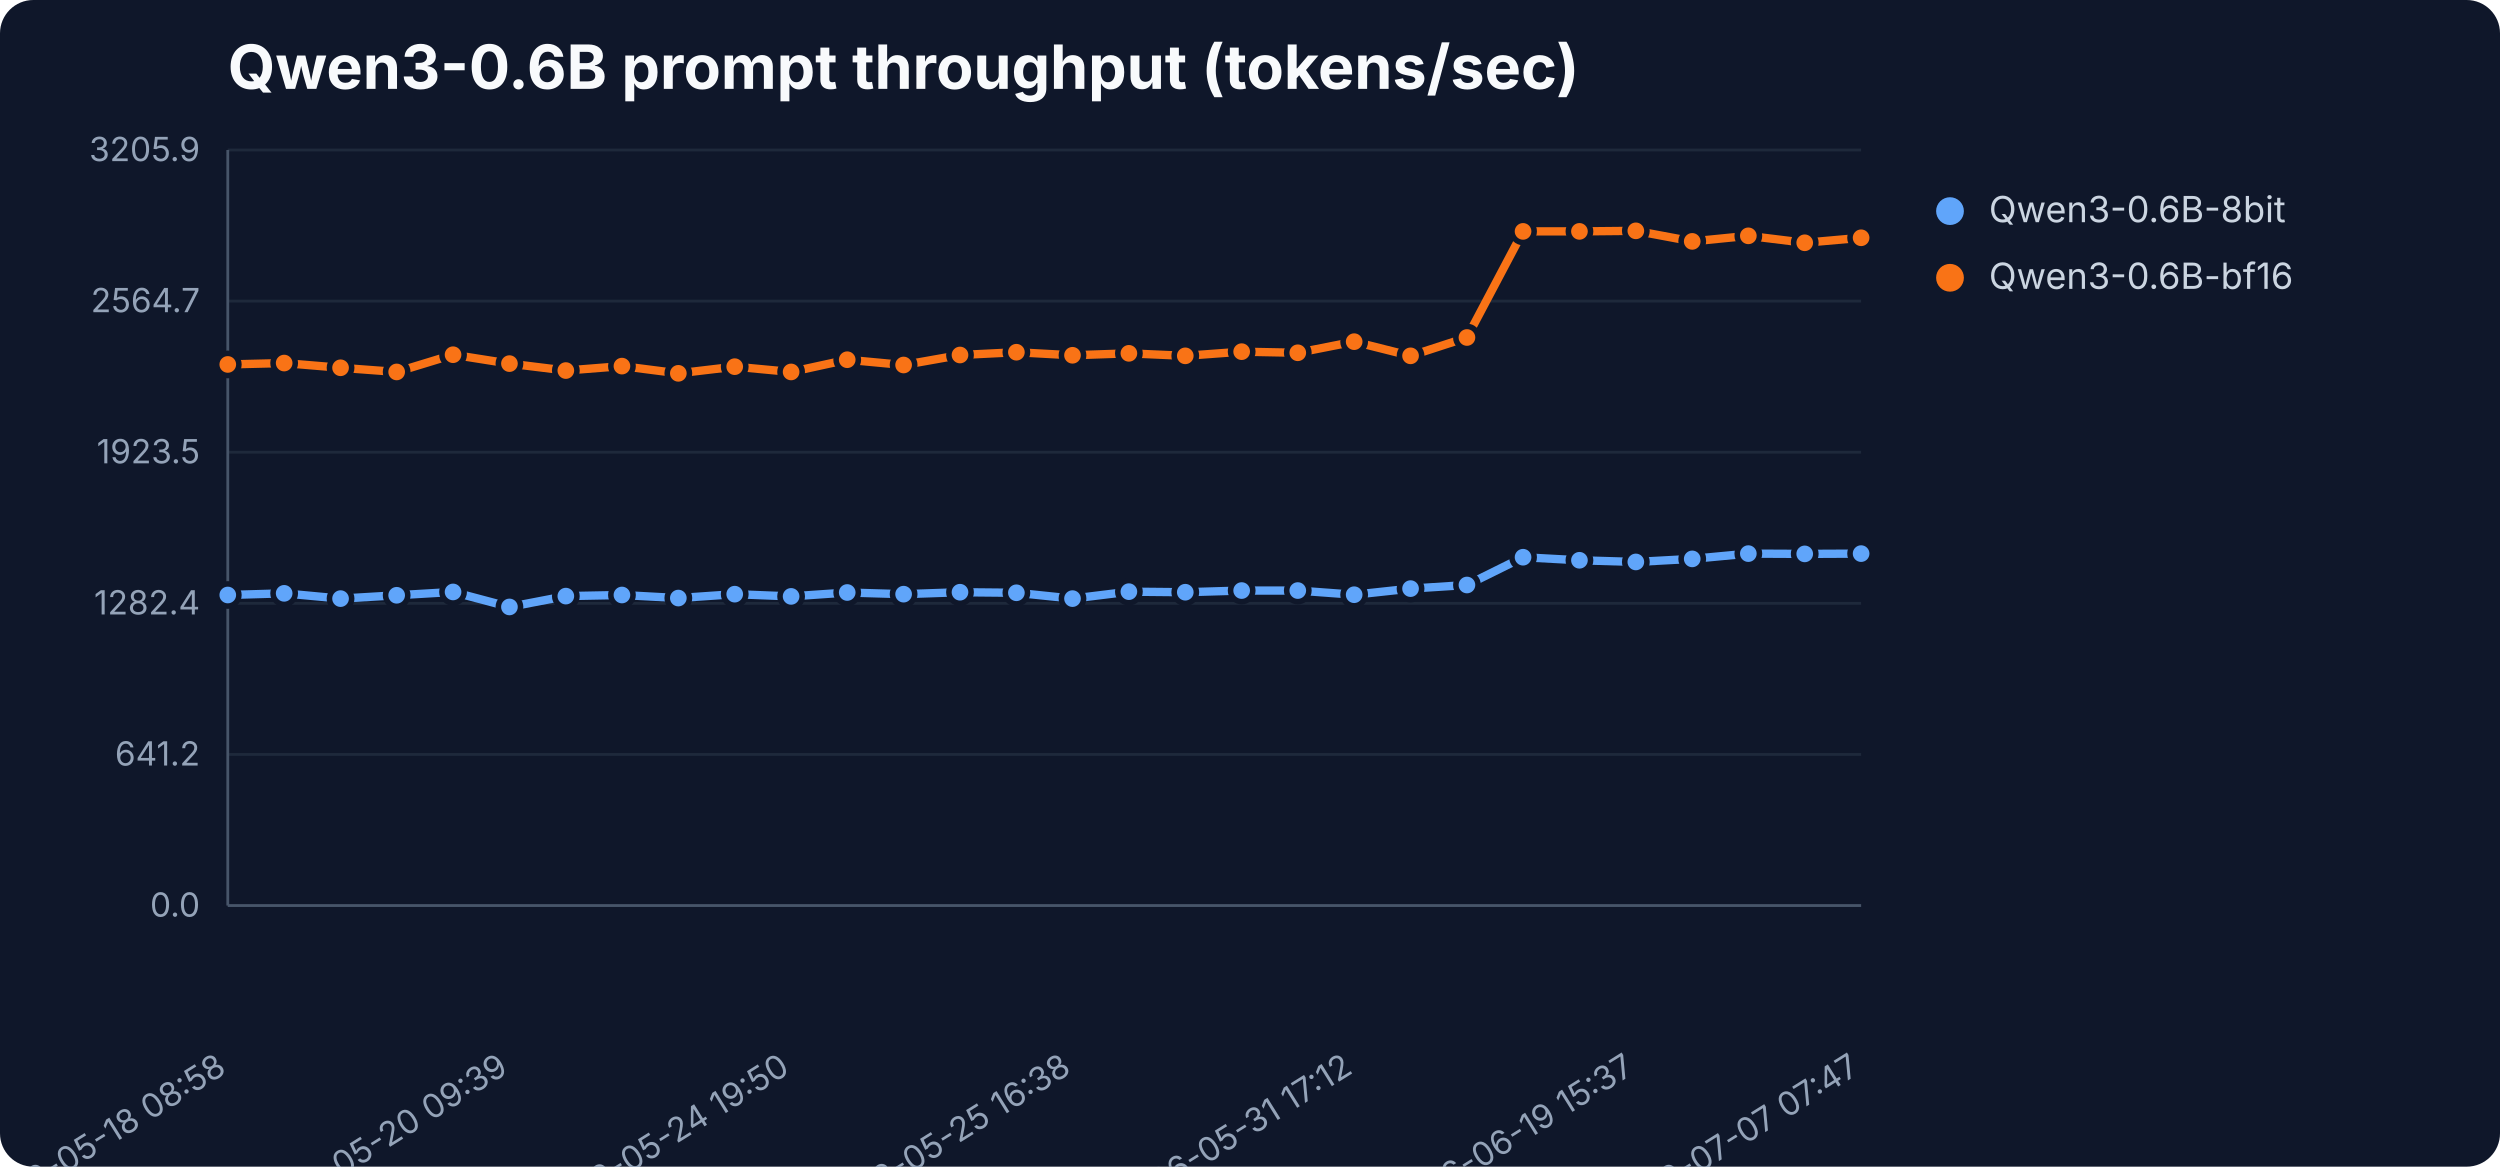
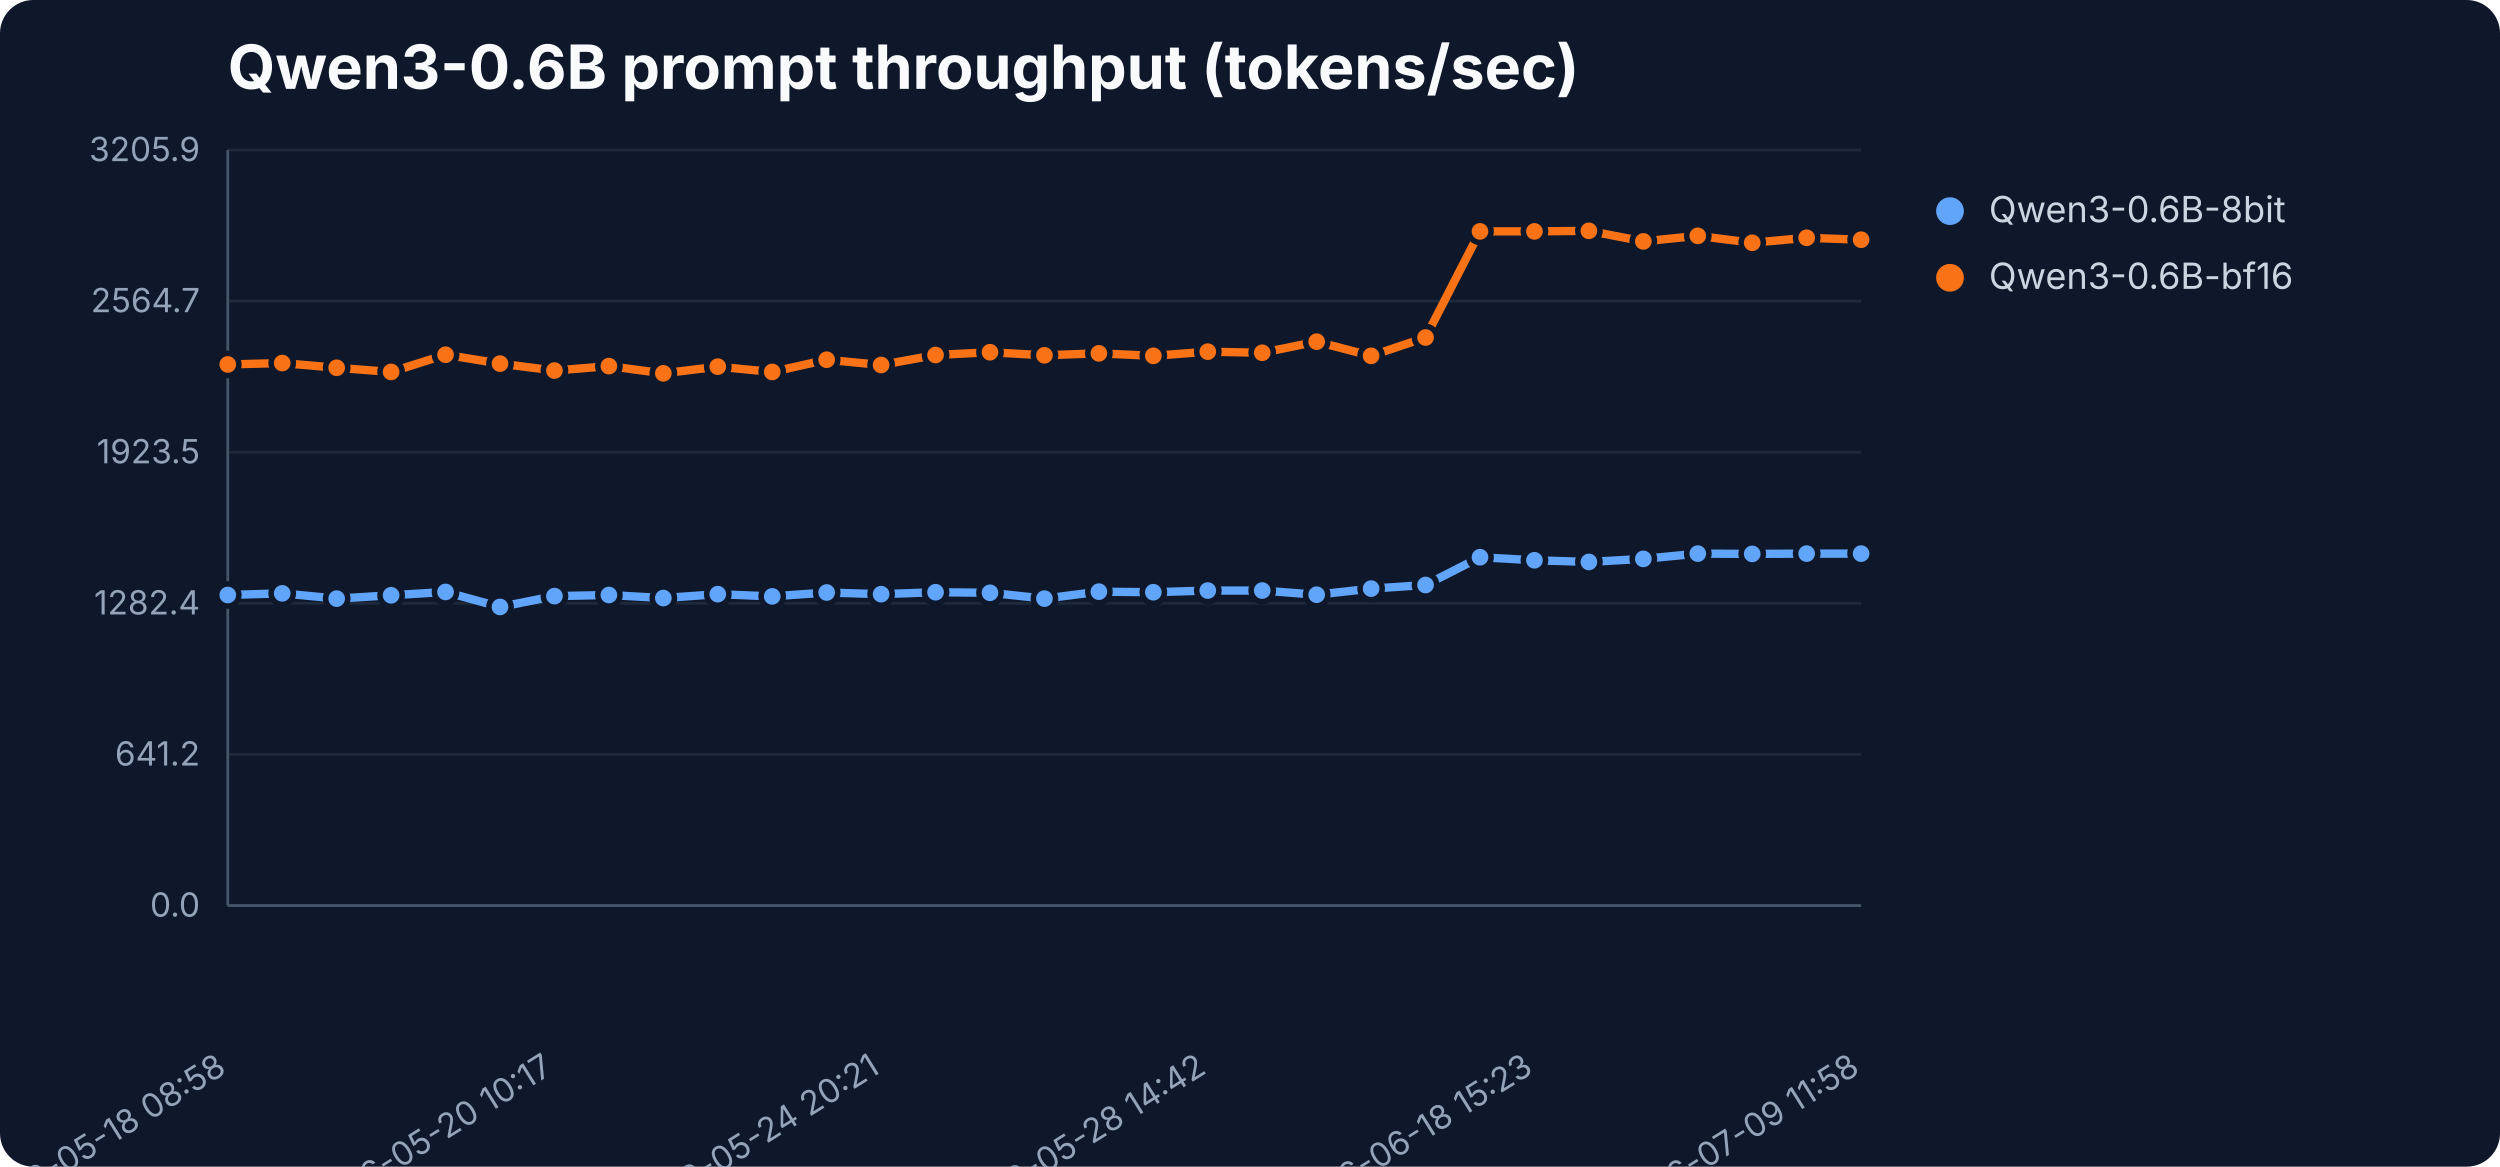
<svg xmlns="http://www.w3.org/2000/svg" width="900" height="420" viewBox="0 0 900 420" role="img" aria-label="Qwen3-0.6B prompt throughput (tokens/sec)">
  <rect width="900" height="420" fill="#0f172a" rx="12" />
  <text x="82" y="32" font-family="Inter,Segoe UI,sans-serif" font-size="22" font-weight="700" fill="#f8fafc">Qwen3-0.6B prompt throughput (tokens/sec)</text>
  <line x1="82" y1="326.0" x2="670" y2="326.0" stroke="#1e293b" stroke-width="1" />
  <text x="72" y="330.0" text-anchor="end" font-family="Inter,Segoe UI,sans-serif" font-size="12" fill="#94a3b8">0.0</text>
  <line x1="82" y1="271.6" x2="670" y2="271.6" stroke="#1e293b" stroke-width="1" />
  <text x="72" y="275.6" text-anchor="end" font-family="Inter,Segoe UI,sans-serif" font-size="12" fill="#94a3b8">641.2</text>
  <line x1="82" y1="217.2" x2="670" y2="217.2" stroke="#1e293b" stroke-width="1" />
  <text x="72" y="221.2" text-anchor="end" font-family="Inter,Segoe UI,sans-serif" font-size="12" fill="#94a3b8">1282.4</text>
  <line x1="82" y1="162.8" x2="670" y2="162.8" stroke="#1e293b" stroke-width="1" />
  <text x="72" y="166.8" text-anchor="end" font-family="Inter,Segoe UI,sans-serif" font-size="12" fill="#94a3b8">1923.5</text>
  <line x1="82" y1="108.4" x2="670" y2="108.4" stroke="#1e293b" stroke-width="1" />
  <text x="72" y="112.4" text-anchor="end" font-family="Inter,Segoe UI,sans-serif" font-size="12" fill="#94a3b8">2564.7</text>
  <line x1="82" y1="54.0" x2="670" y2="54.0" stroke="#1e293b" stroke-width="1" />
  <text x="72" y="58.0" text-anchor="end" font-family="Inter,Segoe UI,sans-serif" font-size="12" fill="#94a3b8">3205.9</text>
  <line x1="82" y1="54" x2="82" y2="326" stroke="#475569" />
  <line x1="82" y1="326" x2="670" y2="326" stroke="#475569" />
  <text x="82.0" y="386" text-anchor="end" transform="rotate(-32 82.0 386)" font-family="Inter,Segoe UI,sans-serif" font-size="12" fill="#94a3b8">2026-05-18 08:58</text>
-   <text x="183.4" y="386" text-anchor="end" transform="rotate(-32 183.4 386)" font-family="Inter,Segoe UI,sans-serif" font-size="12" fill="#94a3b8">2026-05-20 09:39</text>
-   <text x="284.8" y="386" text-anchor="end" transform="rotate(-32 284.8 386)" font-family="Inter,Segoe UI,sans-serif" font-size="12" fill="#94a3b8">2026-05-24 19:50</text>
-   <text x="386.1" y="386" text-anchor="end" transform="rotate(-32 386.1 386)" font-family="Inter,Segoe UI,sans-serif" font-size="12" fill="#94a3b8">2026-05-25 16:38</text>
-   <text x="487.5" y="386" text-anchor="end" transform="rotate(-32 487.5 386)" font-family="Inter,Segoe UI,sans-serif" font-size="12" fill="#94a3b8">2026-05-31 17:12</text>
-   <text x="588.9" y="386" text-anchor="end" transform="rotate(-32 588.9 386)" font-family="Inter,Segoe UI,sans-serif" font-size="12" fill="#94a3b8">2026-06-19 15:37</text>
-   <text x="670.0" y="386" text-anchor="end" transform="rotate(-32 670.0 386)" font-family="Inter,Segoe UI,sans-serif" font-size="12" fill="#94a3b8">2026-07-07 07:47</text>
-   <polyline points="82.0,214.2 102.3,213.6 122.6,215.5 142.8,214.3 163.1,213.1 183.4,218.5 203.7,214.6 223.9,214.2 244.2,215.3 264.5,213.9 284.8,214.7 305.0,213.3 325.3,213.9 345.6,213.2 365.9,213.4 386.1,215.5 406.4,213.0 426.7,213.2 447.0,212.6 467.2,212.6 487.5,214.1 507.8,211.9 528.1,210.6 548.3,200.6 568.6,201.7 588.9,202.3 609.2,201.2 629.4,199.3 649.7,199.4 670.0,199.3" fill="none" stroke="#60a5fa" stroke-width="3" stroke-linejoin="round" stroke-linecap="round" />
+   <text x="199.6" y="386" text-anchor="end" transform="rotate(-32 199.6 386)" font-family="Inter,Segoe UI,sans-serif" font-size="12" fill="#94a3b8">2026-05-20 10:17</text>
+   <text x="317.2" y="386" text-anchor="end" transform="rotate(-32 317.2 386)" font-family="Inter,Segoe UI,sans-serif" font-size="12" fill="#94a3b8">2026-05-24 20:21</text>
+   <text x="434.8" y="386" text-anchor="end" transform="rotate(-32 434.8 386)" font-family="Inter,Segoe UI,sans-serif" font-size="12" fill="#94a3b8">2026-05-28 14:42</text>
+   <text x="552.4" y="386" text-anchor="end" transform="rotate(-32 552.4 386)" font-family="Inter,Segoe UI,sans-serif" font-size="12" fill="#94a3b8">2026-06-18 15:23</text>
+   <text x="670.0" y="386" text-anchor="end" transform="rotate(-32 670.0 386)" font-family="Inter,Segoe UI,sans-serif" font-size="12" fill="#94a3b8">2026-07-09 11:58</text>
+   <polyline points="82.0,214.2 101.6,213.6 121.2,215.5 140.8,214.3 160.4,213.1 180.0,218.5 199.6,214.6 219.2,214.2 238.8,215.3 258.4,213.9 278.0,214.7 297.6,213.3 317.2,213.9 336.8,213.2 356.4,213.4 376.0,215.5 395.6,213.0 415.2,213.2 434.8,212.6 454.4,212.6 474.0,214.1 493.6,211.9 513.2,210.6 532.8,200.6 552.4,201.7 572.0,202.3 591.6,201.2 611.2,199.3 630.8,199.4 650.4,199.3 670.0,199.3" fill="none" stroke="#60a5fa" stroke-width="3" stroke-linejoin="round" stroke-linecap="round" />
  <circle cx="82.0" cy="214.2" r="4" fill="#60a5fa" stroke="#0f172a" stroke-width="2" />
-   <circle cx="102.3" cy="213.6" r="4" fill="#60a5fa" stroke="#0f172a" stroke-width="2" />
-   <circle cx="122.6" cy="215.5" r="4" fill="#60a5fa" stroke="#0f172a" stroke-width="2" />
-   <circle cx="142.8" cy="214.3" r="4" fill="#60a5fa" stroke="#0f172a" stroke-width="2" />
-   <circle cx="163.1" cy="213.1" r="4" fill="#60a5fa" stroke="#0f172a" stroke-width="2" />
-   <circle cx="183.4" cy="218.5" r="4" fill="#60a5fa" stroke="#0f172a" stroke-width="2" />
-   <circle cx="203.7" cy="214.6" r="4" fill="#60a5fa" stroke="#0f172a" stroke-width="2" />
-   <circle cx="223.9" cy="214.2" r="4" fill="#60a5fa" stroke="#0f172a" stroke-width="2" />
-   <circle cx="244.2" cy="215.3" r="4" fill="#60a5fa" stroke="#0f172a" stroke-width="2" />
-   <circle cx="264.5" cy="213.9" r="4" fill="#60a5fa" stroke="#0f172a" stroke-width="2" />
-   <circle cx="284.8" cy="214.7" r="4" fill="#60a5fa" stroke="#0f172a" stroke-width="2" />
-   <circle cx="305.0" cy="213.3" r="4" fill="#60a5fa" stroke="#0f172a" stroke-width="2" />
-   <circle cx="325.3" cy="213.9" r="4" fill="#60a5fa" stroke="#0f172a" stroke-width="2" />
-   <circle cx="345.6" cy="213.2" r="4" fill="#60a5fa" stroke="#0f172a" stroke-width="2" />
-   <circle cx="365.9" cy="213.4" r="4" fill="#60a5fa" stroke="#0f172a" stroke-width="2" />
-   <circle cx="386.1" cy="215.5" r="4" fill="#60a5fa" stroke="#0f172a" stroke-width="2" />
-   <circle cx="406.4" cy="213.0" r="4" fill="#60a5fa" stroke="#0f172a" stroke-width="2" />
-   <circle cx="426.7" cy="213.2" r="4" fill="#60a5fa" stroke="#0f172a" stroke-width="2" />
-   <circle cx="447.0" cy="212.6" r="4" fill="#60a5fa" stroke="#0f172a" stroke-width="2" />
-   <circle cx="467.2" cy="212.6" r="4" fill="#60a5fa" stroke="#0f172a" stroke-width="2" />
-   <circle cx="487.5" cy="214.1" r="4" fill="#60a5fa" stroke="#0f172a" stroke-width="2" />
-   <circle cx="507.8" cy="211.9" r="4" fill="#60a5fa" stroke="#0f172a" stroke-width="2" />
-   <circle cx="528.1" cy="210.6" r="4" fill="#60a5fa" stroke="#0f172a" stroke-width="2" />
-   <circle cx="548.3" cy="200.6" r="4" fill="#60a5fa" stroke="#0f172a" stroke-width="2" />
-   <circle cx="568.6" cy="201.7" r="4" fill="#60a5fa" stroke="#0f172a" stroke-width="2" />
-   <circle cx="588.9" cy="202.3" r="4" fill="#60a5fa" stroke="#0f172a" stroke-width="2" />
-   <circle cx="609.2" cy="201.2" r="4" fill="#60a5fa" stroke="#0f172a" stroke-width="2" />
-   <circle cx="629.4" cy="199.3" r="4" fill="#60a5fa" stroke="#0f172a" stroke-width="2" />
-   <circle cx="649.7" cy="199.4" r="4" fill="#60a5fa" stroke="#0f172a" stroke-width="2" />
+   <circle cx="101.6" cy="213.6" r="4" fill="#60a5fa" stroke="#0f172a" stroke-width="2" />
+   <circle cx="121.2" cy="215.5" r="4" fill="#60a5fa" stroke="#0f172a" stroke-width="2" />
+   <circle cx="140.8" cy="214.3" r="4" fill="#60a5fa" stroke="#0f172a" stroke-width="2" />
+   <circle cx="160.4" cy="213.1" r="4" fill="#60a5fa" stroke="#0f172a" stroke-width="2" />
+   <circle cx="180.0" cy="218.5" r="4" fill="#60a5fa" stroke="#0f172a" stroke-width="2" />
+   <circle cx="199.6" cy="214.6" r="4" fill="#60a5fa" stroke="#0f172a" stroke-width="2" />
+   <circle cx="219.2" cy="214.2" r="4" fill="#60a5fa" stroke="#0f172a" stroke-width="2" />
+   <circle cx="238.8" cy="215.3" r="4" fill="#60a5fa" stroke="#0f172a" stroke-width="2" />
+   <circle cx="258.4" cy="213.9" r="4" fill="#60a5fa" stroke="#0f172a" stroke-width="2" />
+   <circle cx="278.0" cy="214.7" r="4" fill="#60a5fa" stroke="#0f172a" stroke-width="2" />
+   <circle cx="297.6" cy="213.3" r="4" fill="#60a5fa" stroke="#0f172a" stroke-width="2" />
+   <circle cx="317.2" cy="213.9" r="4" fill="#60a5fa" stroke="#0f172a" stroke-width="2" />
+   <circle cx="336.8" cy="213.2" r="4" fill="#60a5fa" stroke="#0f172a" stroke-width="2" />
+   <circle cx="356.4" cy="213.4" r="4" fill="#60a5fa" stroke="#0f172a" stroke-width="2" />
+   <circle cx="376.0" cy="215.5" r="4" fill="#60a5fa" stroke="#0f172a" stroke-width="2" />
+   <circle cx="395.6" cy="213.0" r="4" fill="#60a5fa" stroke="#0f172a" stroke-width="2" />
+   <circle cx="415.2" cy="213.2" r="4" fill="#60a5fa" stroke="#0f172a" stroke-width="2" />
+   <circle cx="434.8" cy="212.6" r="4" fill="#60a5fa" stroke="#0f172a" stroke-width="2" />
+   <circle cx="454.4" cy="212.6" r="4" fill="#60a5fa" stroke="#0f172a" stroke-width="2" />
+   <circle cx="474.0" cy="214.1" r="4" fill="#60a5fa" stroke="#0f172a" stroke-width="2" />
+   <circle cx="493.6" cy="211.9" r="4" fill="#60a5fa" stroke="#0f172a" stroke-width="2" />
+   <circle cx="513.2" cy="210.6" r="4" fill="#60a5fa" stroke="#0f172a" stroke-width="2" />
+   <circle cx="532.8" cy="200.6" r="4" fill="#60a5fa" stroke="#0f172a" stroke-width="2" />
+   <circle cx="552.4" cy="201.7" r="4" fill="#60a5fa" stroke="#0f172a" stroke-width="2" />
+   <circle cx="572.0" cy="202.3" r="4" fill="#60a5fa" stroke="#0f172a" stroke-width="2" />
+   <circle cx="591.6" cy="201.2" r="4" fill="#60a5fa" stroke="#0f172a" stroke-width="2" />
+   <circle cx="611.2" cy="199.3" r="4" fill="#60a5fa" stroke="#0f172a" stroke-width="2" />
+   <circle cx="630.8" cy="199.4" r="4" fill="#60a5fa" stroke="#0f172a" stroke-width="2" />
+   <circle cx="650.4" cy="199.3" r="4" fill="#60a5fa" stroke="#0f172a" stroke-width="2" />
  <circle cx="670.0" cy="199.3" r="4" fill="#60a5fa" stroke="#0f172a" stroke-width="2" />
  <circle cx="702" cy="76" r="5" fill="#60a5fa" />
  <text x="716" y="80" font-family="Inter,Segoe UI,sans-serif" font-size="13" fill="#cbd5e1">Qwen3-0.6B-8bit</text>
-   <polyline points="82.0,131.2 102.3,130.7 122.6,132.4 142.8,133.9 163.1,127.7 183.4,130.9 203.7,133.4 223.9,131.8 244.2,134.4 264.5,132.0 284.8,133.9 305.0,129.5 325.3,131.4 345.6,127.8 365.9,126.8 386.1,127.9 406.4,127.2 426.7,128.1 447.0,126.6 467.2,127.0 487.5,123.0 507.8,128.1 528.1,121.5 548.3,83.3 568.6,83.3 588.9,83.1 609.2,86.9 629.4,84.9 649.7,87.4 670.0,85.6" fill="none" stroke="#f97316" stroke-width="3" stroke-linejoin="round" stroke-linecap="round" />
+   <polyline points="82.0,131.2 101.6,130.7 121.2,132.4 140.8,133.9 160.4,127.7 180.0,130.9 199.6,133.4 219.2,131.8 238.8,134.4 258.4,132.0 278.0,133.9 297.6,129.5 317.2,131.4 336.8,127.8 356.4,126.8 376.0,127.9 395.6,127.2 415.2,128.1 434.8,126.6 454.4,127.0 474.0,123.0 493.6,128.1 513.2,121.5 532.8,83.3 552.4,83.3 572.0,83.1 591.6,86.9 611.2,84.9 630.8,87.4 650.4,85.6 670.0,86.3" fill="none" stroke="#f97316" stroke-width="3" stroke-linejoin="round" stroke-linecap="round" />
  <circle cx="82.0" cy="131.2" r="4" fill="#f97316" stroke="#0f172a" stroke-width="2" />
-   <circle cx="102.3" cy="130.7" r="4" fill="#f97316" stroke="#0f172a" stroke-width="2" />
-   <circle cx="122.6" cy="132.4" r="4" fill="#f97316" stroke="#0f172a" stroke-width="2" />
-   <circle cx="142.8" cy="133.9" r="4" fill="#f97316" stroke="#0f172a" stroke-width="2" />
-   <circle cx="163.1" cy="127.7" r="4" fill="#f97316" stroke="#0f172a" stroke-width="2" />
-   <circle cx="183.4" cy="130.9" r="4" fill="#f97316" stroke="#0f172a" stroke-width="2" />
-   <circle cx="203.7" cy="133.4" r="4" fill="#f97316" stroke="#0f172a" stroke-width="2" />
-   <circle cx="223.9" cy="131.8" r="4" fill="#f97316" stroke="#0f172a" stroke-width="2" />
-   <circle cx="244.2" cy="134.4" r="4" fill="#f97316" stroke="#0f172a" stroke-width="2" />
-   <circle cx="264.5" cy="132.0" r="4" fill="#f97316" stroke="#0f172a" stroke-width="2" />
-   <circle cx="284.8" cy="133.9" r="4" fill="#f97316" stroke="#0f172a" stroke-width="2" />
-   <circle cx="305.0" cy="129.5" r="4" fill="#f97316" stroke="#0f172a" stroke-width="2" />
-   <circle cx="325.3" cy="131.4" r="4" fill="#f97316" stroke="#0f172a" stroke-width="2" />
-   <circle cx="345.6" cy="127.8" r="4" fill="#f97316" stroke="#0f172a" stroke-width="2" />
-   <circle cx="365.9" cy="126.8" r="4" fill="#f97316" stroke="#0f172a" stroke-width="2" />
-   <circle cx="386.1" cy="127.9" r="4" fill="#f97316" stroke="#0f172a" stroke-width="2" />
-   <circle cx="406.4" cy="127.2" r="4" fill="#f97316" stroke="#0f172a" stroke-width="2" />
-   <circle cx="426.7" cy="128.1" r="4" fill="#f97316" stroke="#0f172a" stroke-width="2" />
-   <circle cx="447.0" cy="126.6" r="4" fill="#f97316" stroke="#0f172a" stroke-width="2" />
-   <circle cx="467.2" cy="127.0" r="4" fill="#f97316" stroke="#0f172a" stroke-width="2" />
-   <circle cx="487.5" cy="123.0" r="4" fill="#f97316" stroke="#0f172a" stroke-width="2" />
-   <circle cx="507.8" cy="128.1" r="4" fill="#f97316" stroke="#0f172a" stroke-width="2" />
-   <circle cx="528.1" cy="121.5" r="4" fill="#f97316" stroke="#0f172a" stroke-width="2" />
-   <circle cx="548.3" cy="83.3" r="4" fill="#f97316" stroke="#0f172a" stroke-width="2" />
-   <circle cx="568.6" cy="83.3" r="4" fill="#f97316" stroke="#0f172a" stroke-width="2" />
-   <circle cx="588.9" cy="83.1" r="4" fill="#f97316" stroke="#0f172a" stroke-width="2" />
-   <circle cx="609.2" cy="86.9" r="4" fill="#f97316" stroke="#0f172a" stroke-width="2" />
-   <circle cx="629.4" cy="84.9" r="4" fill="#f97316" stroke="#0f172a" stroke-width="2" />
-   <circle cx="649.7" cy="87.4" r="4" fill="#f97316" stroke="#0f172a" stroke-width="2" />
-   <circle cx="670.0" cy="85.6" r="4" fill="#f97316" stroke="#0f172a" stroke-width="2" />
+   <circle cx="101.6" cy="130.7" r="4" fill="#f97316" stroke="#0f172a" stroke-width="2" />
+   <circle cx="121.2" cy="132.4" r="4" fill="#f97316" stroke="#0f172a" stroke-width="2" />
+   <circle cx="140.8" cy="133.9" r="4" fill="#f97316" stroke="#0f172a" stroke-width="2" />
+   <circle cx="160.4" cy="127.7" r="4" fill="#f97316" stroke="#0f172a" stroke-width="2" />
+   <circle cx="180.0" cy="130.9" r="4" fill="#f97316" stroke="#0f172a" stroke-width="2" />
+   <circle cx="199.6" cy="133.4" r="4" fill="#f97316" stroke="#0f172a" stroke-width="2" />
+   <circle cx="219.2" cy="131.8" r="4" fill="#f97316" stroke="#0f172a" stroke-width="2" />
+   <circle cx="238.8" cy="134.4" r="4" fill="#f97316" stroke="#0f172a" stroke-width="2" />
+   <circle cx="258.4" cy="132.0" r="4" fill="#f97316" stroke="#0f172a" stroke-width="2" />
+   <circle cx="278.0" cy="133.9" r="4" fill="#f97316" stroke="#0f172a" stroke-width="2" />
+   <circle cx="297.6" cy="129.5" r="4" fill="#f97316" stroke="#0f172a" stroke-width="2" />
+   <circle cx="317.2" cy="131.4" r="4" fill="#f97316" stroke="#0f172a" stroke-width="2" />
+   <circle cx="336.8" cy="127.8" r="4" fill="#f97316" stroke="#0f172a" stroke-width="2" />
+   <circle cx="356.4" cy="126.8" r="4" fill="#f97316" stroke="#0f172a" stroke-width="2" />
+   <circle cx="376.0" cy="127.9" r="4" fill="#f97316" stroke="#0f172a" stroke-width="2" />
+   <circle cx="395.6" cy="127.2" r="4" fill="#f97316" stroke="#0f172a" stroke-width="2" />
+   <circle cx="415.2" cy="128.1" r="4" fill="#f97316" stroke="#0f172a" stroke-width="2" />
+   <circle cx="434.8" cy="126.6" r="4" fill="#f97316" stroke="#0f172a" stroke-width="2" />
+   <circle cx="454.4" cy="127.0" r="4" fill="#f97316" stroke="#0f172a" stroke-width="2" />
+   <circle cx="474.0" cy="123.0" r="4" fill="#f97316" stroke="#0f172a" stroke-width="2" />
+   <circle cx="493.6" cy="128.1" r="4" fill="#f97316" stroke="#0f172a" stroke-width="2" />
+   <circle cx="513.2" cy="121.5" r="4" fill="#f97316" stroke="#0f172a" stroke-width="2" />
+   <circle cx="532.8" cy="83.3" r="4" fill="#f97316" stroke="#0f172a" stroke-width="2" />
+   <circle cx="552.4" cy="83.3" r="4" fill="#f97316" stroke="#0f172a" stroke-width="2" />
+   <circle cx="572.0" cy="83.1" r="4" fill="#f97316" stroke="#0f172a" stroke-width="2" />
+   <circle cx="591.6" cy="86.9" r="4" fill="#f97316" stroke="#0f172a" stroke-width="2" />
+   <circle cx="611.2" cy="84.9" r="4" fill="#f97316" stroke="#0f172a" stroke-width="2" />
+   <circle cx="630.8" cy="87.4" r="4" fill="#f97316" stroke="#0f172a" stroke-width="2" />
+   <circle cx="650.4" cy="85.6" r="4" fill="#f97316" stroke="#0f172a" stroke-width="2" />
+   <circle cx="670.0" cy="86.3" r="4" fill="#f97316" stroke="#0f172a" stroke-width="2" />
  <circle cx="702" cy="100" r="5" fill="#f97316" />
  <text x="716" y="104" font-family="Inter,Segoe UI,sans-serif" font-size="13" fill="#cbd5e1">Qwen3-0.6B-bf16</text>
</svg>
